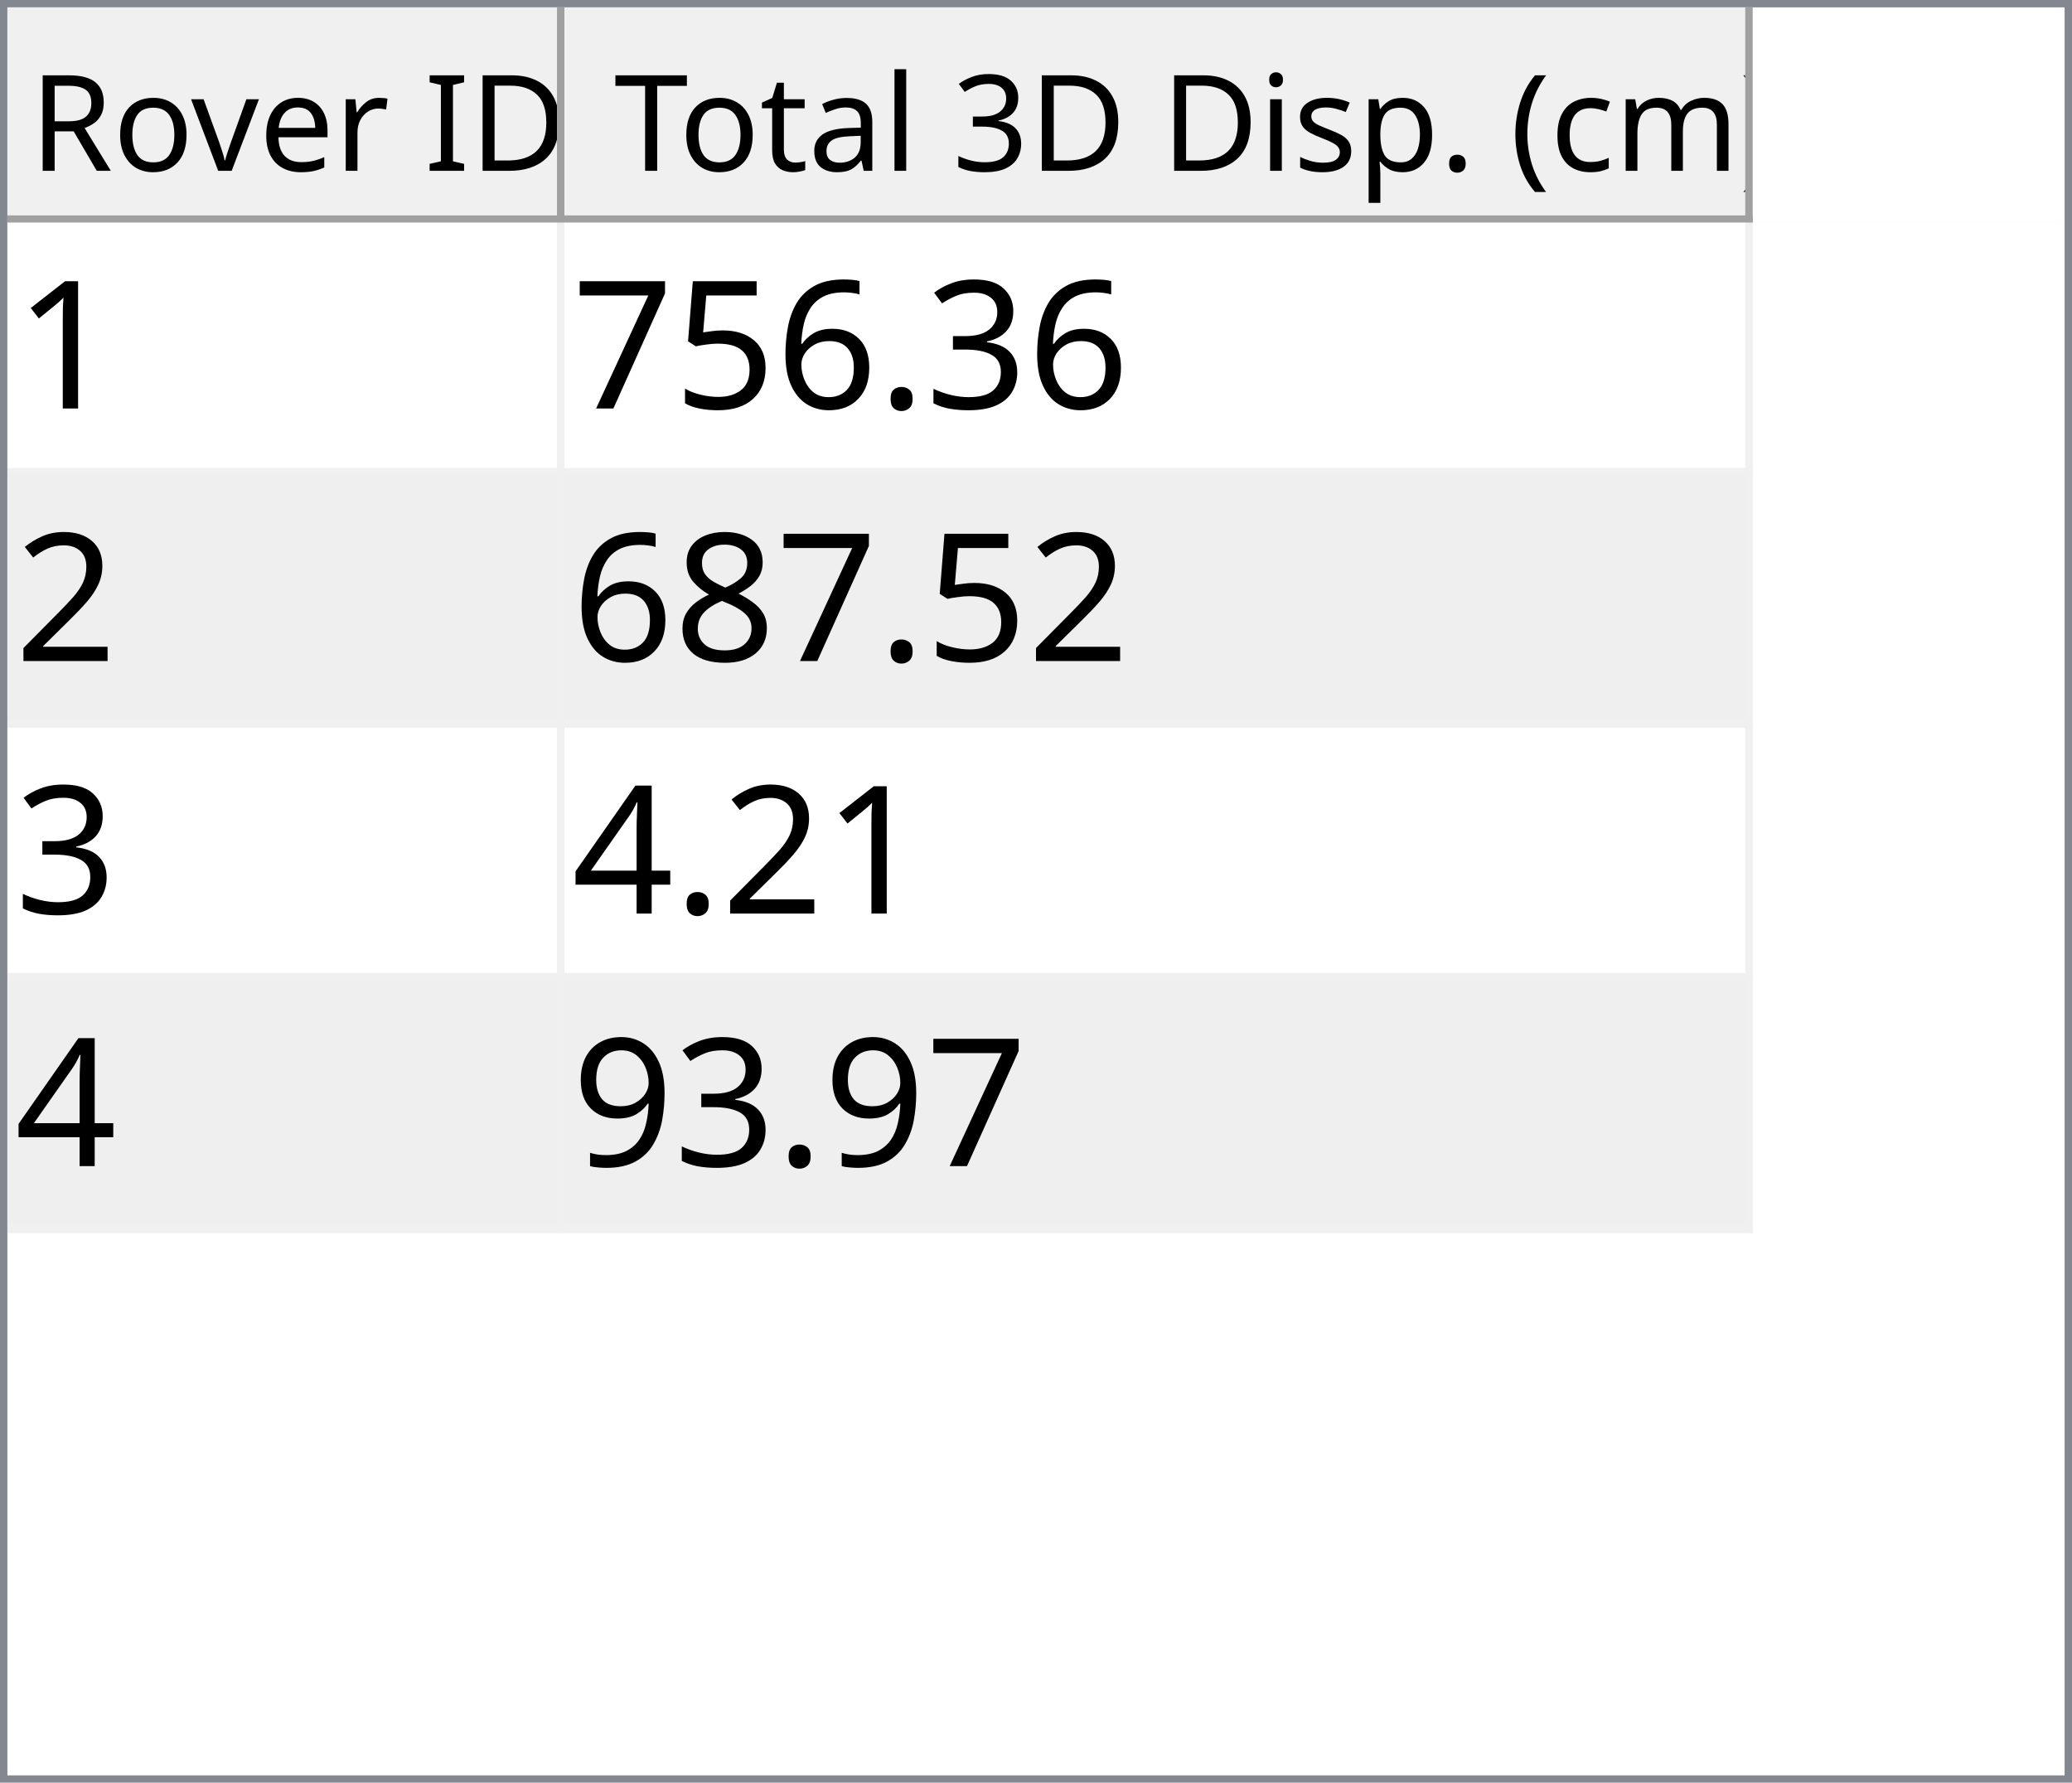
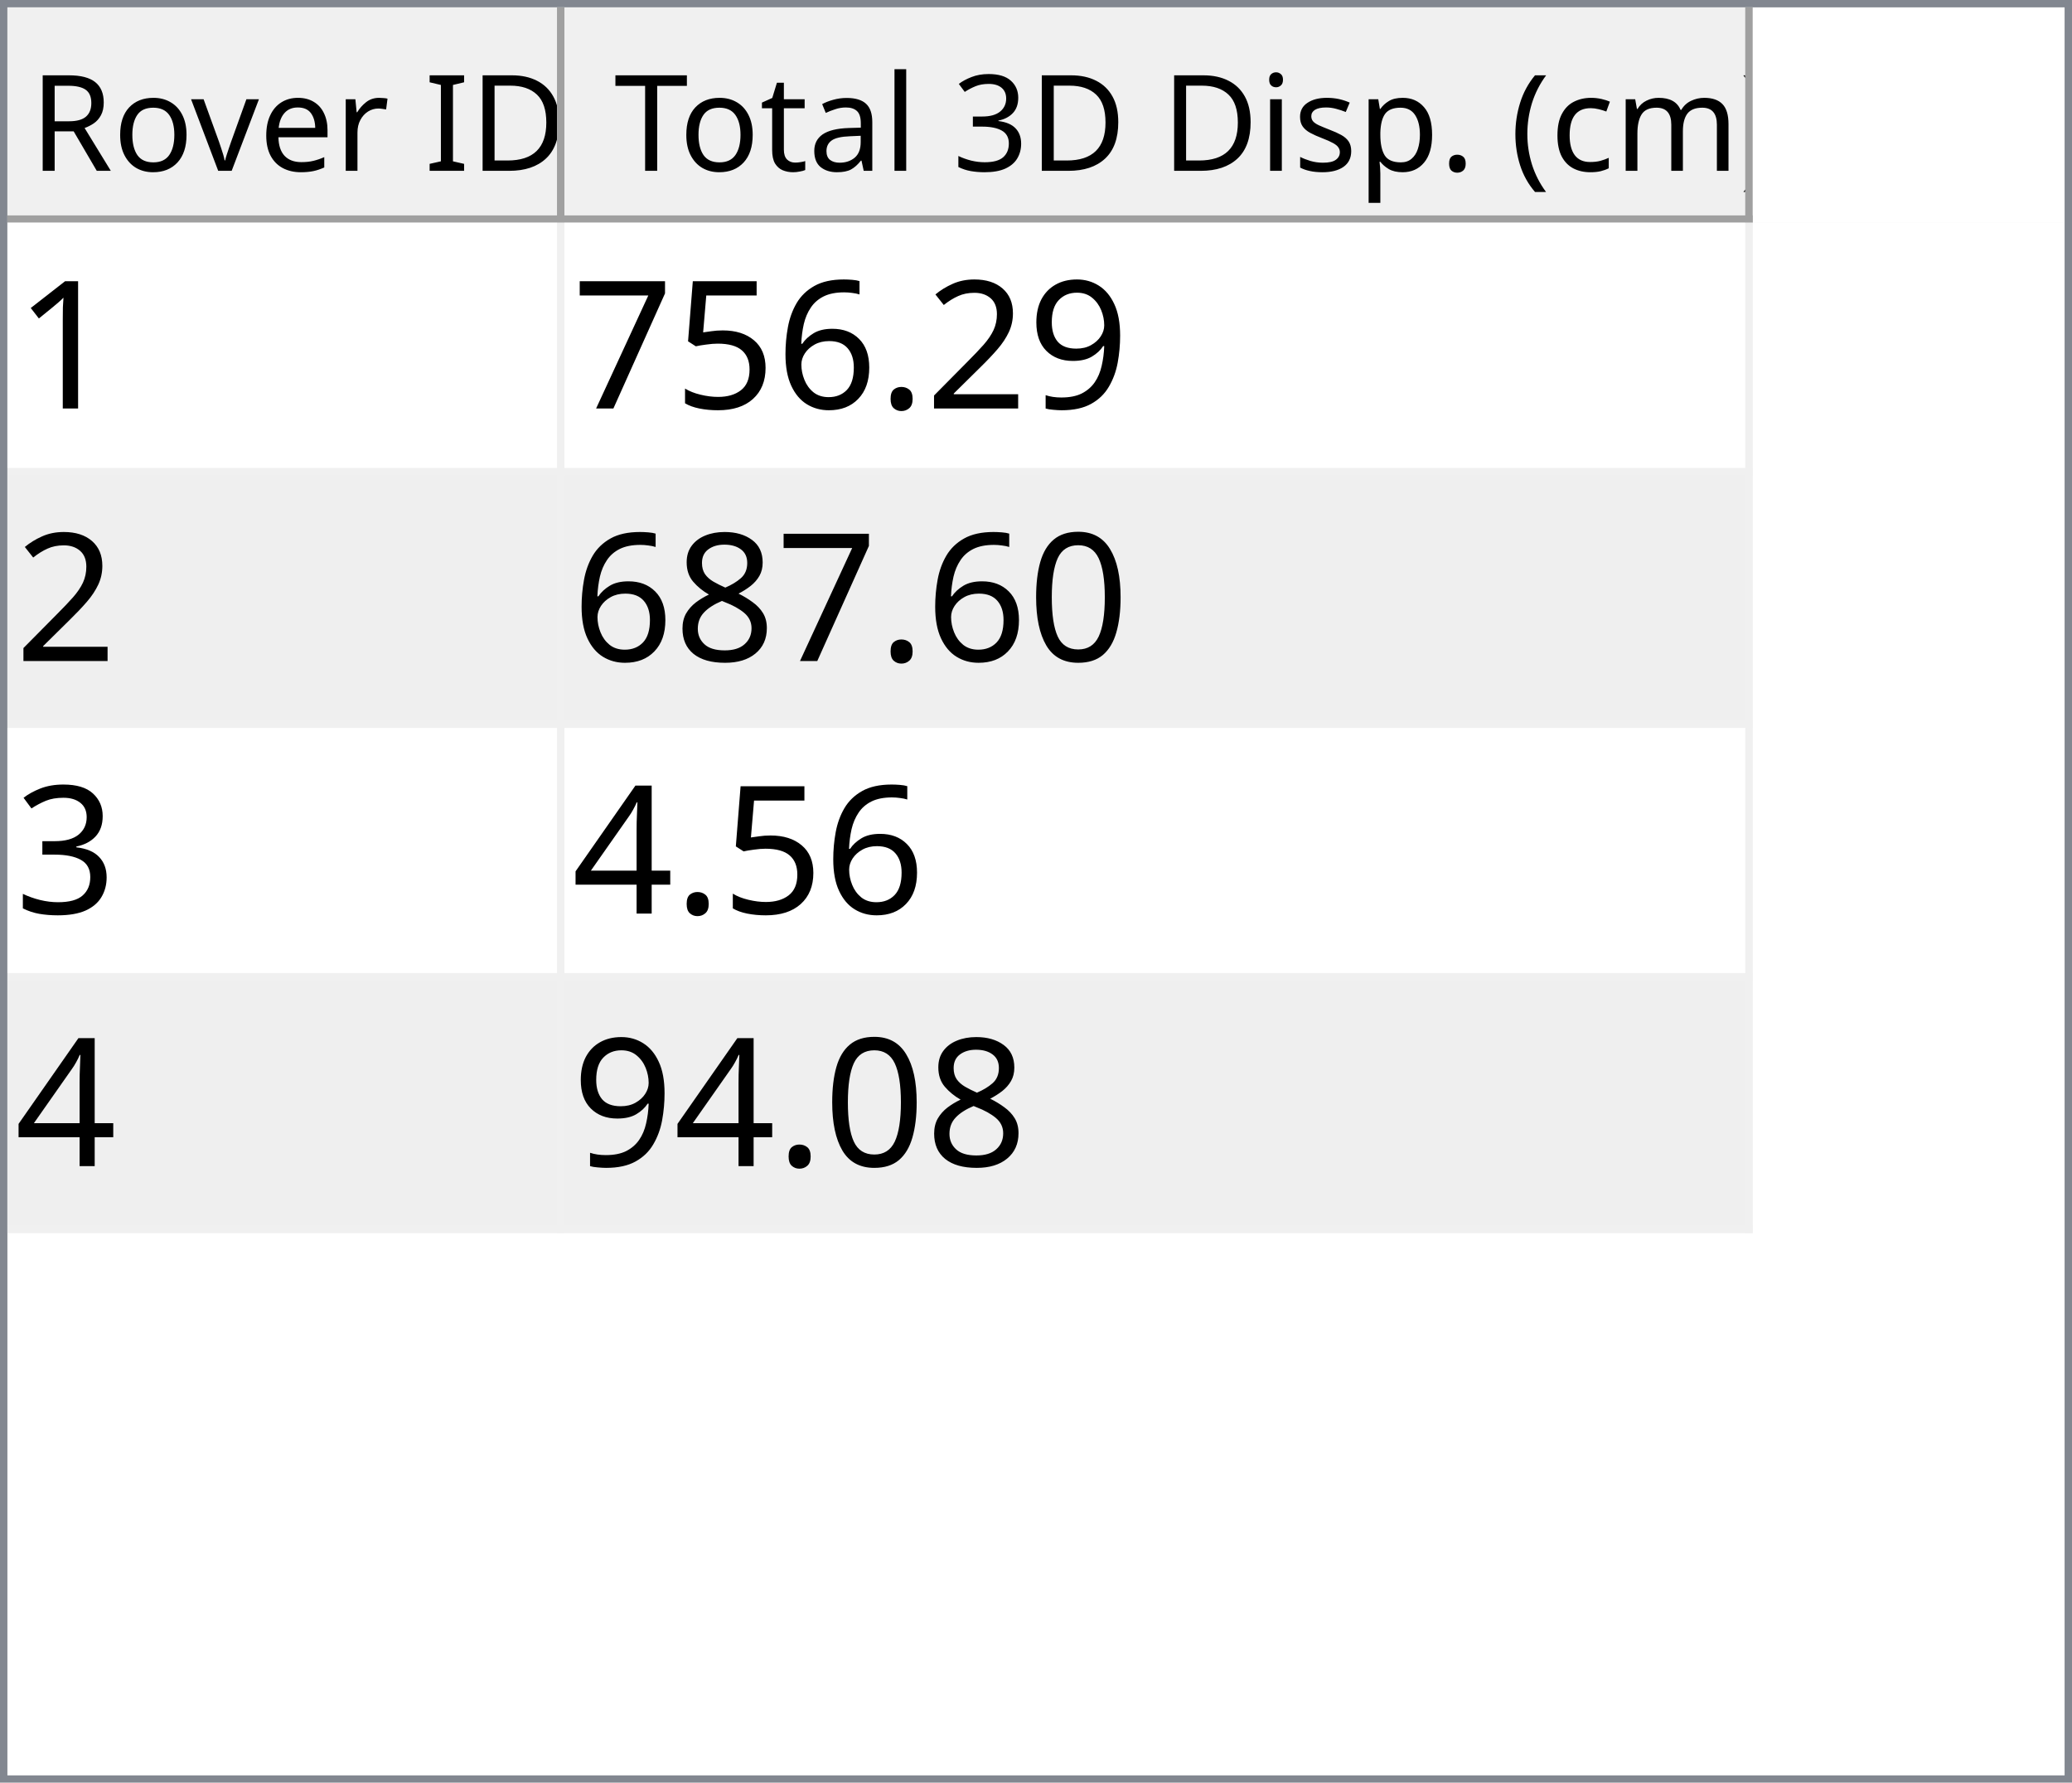
<svg xmlns="http://www.w3.org/2000/svg" style="fill-opacity:1; color-rendering:auto; color-interpolation:auto; text-rendering:auto; stroke:black; stroke-linecap:square; stroke-miterlimit:10; shape-rendering:auto; stroke-opacity:1; fill:black; stroke-dasharray:none; font-weight:normal; stroke-width:1; font-family:'Dialog'; font-style:normal; stroke-linejoin:miter; font-size:12px; stroke-dashoffset:0; image-rendering:auto;" width="279" height="240">
  <defs id="genericDefs" />
  <g>
    <defs id="defs1">
      <clipPath clipPathUnits="userSpaceOnUse" id="clipPath1">
        <path d="M0 0 L279 0 L279 240 L0 240 L0 0 Z" />
      </clipPath>
      <clipPath clipPathUnits="userSpaceOnUse" id="clipPath2">
        <path d="M0 0 L0 240 L279 240 L279 0 Z" />
      </clipPath>
      <clipPath clipPathUnits="userSpaceOnUse" id="clipPath3">
        <path d="M0 0 L0 29 L277 29 L277 0 Z" />
      </clipPath>
      <clipPath clipPathUnits="userSpaceOnUse" id="clipPath4">
        <path d="M0 0 L0 29 L75 29 L75 0 Z" />
      </clipPath>
      <clipPath clipPathUnits="userSpaceOnUse" id="clipPath5">
        <path d="M1 1 L1 28 L74 28 L74 1 Z" />
      </clipPath>
      <clipPath clipPathUnits="userSpaceOnUse" id="clipPath6">
        <path d="M0 0 L0 27 L73 27 L73 0 Z" />
      </clipPath>
      <clipPath clipPathUnits="userSpaceOnUse" id="clipPath7">
        <path d="M-0.5 -0.5 L-0.5 28.5 L74.5 28.5 L74.5 -0.5 Z" />
      </clipPath>
      <clipPath clipPathUnits="userSpaceOnUse" id="clipPath8">
        <path d="M0 0 L0 29 L160 29 L160 0 Z" />
      </clipPath>
      <clipPath clipPathUnits="userSpaceOnUse" id="clipPath9">
        <path d="M1 1 L1 28 L159 28 L159 1 Z" />
      </clipPath>
      <clipPath clipPathUnits="userSpaceOnUse" id="clipPath10">
        <path d="M0 0 L0 27 L158 27 L158 0 Z" />
      </clipPath>
      <clipPath clipPathUnits="userSpaceOnUse" id="clipPath11">
        <path d="M-0.5 -0.5 L-0.5 28.5 L159.5 28.5 L159.5 -0.5 Z" />
      </clipPath>
      <clipPath clipPathUnits="userSpaceOnUse" id="clipPath12">
        <path d="M0 0 L0 209 L277 209 L277 0 Z" />
      </clipPath>
      <clipPath clipPathUnits="userSpaceOnUse" id="clipPath13">
        <path d="M0 0 L0 136 L235 136 L235 0 Z" />
      </clipPath>
      <clipPath clipPathUnits="userSpaceOnUse" id="clipPath14">
        <path d="M-0.5 -0.5 L-0.5 135.5 L234.5 135.5 L234.5 -0.5 Z" />
      </clipPath>
      <clipPath clipPathUnits="userSpaceOnUse" id="clipPath15">
        <path d="M0 0 L0 33 L74 33 L74 0 Z" />
      </clipPath>
      <clipPath clipPathUnits="userSpaceOnUse" id="clipPath16">
        <path d="M0 0 L0 33 L159 33 L159 0 Z" />
      </clipPath>
      <font horiz-adv-x="64.551" id="font1">
        <font-face ascent="107.91" descent="25.098" units-per-em="100" style="font-style:normal; font-family:Segoe UI; font-weight:normal;" />
        <missing-glyph horiz-adv-x="64.551" d="M8.109 0 L8.109 68.266 L56.453 68.266 L56.453 0 L8.109 0 ZM15.328 7.234 L49.219 7.234 L49.219 61.031 L15.328 61.031 L15.328 7.234 Z" />
        <glyph unicode="D" horiz-adv-x="70.117" d="M9.188 0 L9.188 70.016 L28.516 70.016 Q65.531 70.016 65.531 35.891 Q65.531 19.672 55.25 9.836 Q44.969 0 27.734 0 L9.188 0 ZM17.391 62.594 L17.391 7.422 L27.828 7.422 Q41.609 7.422 49.273 14.797 Q56.938 22.172 56.938 35.688 Q56.938 62.594 28.328 62.594 L17.391 62.594 Z" />
        <glyph unicode="I" horiz-adv-x="26.611" d="M17.391 0 L9.188 0 L9.188 70.016 L17.391 70.016 L17.391 0 Z" />
        <glyph unicode=" " horiz-adv-x="27.393" d="" />
        <glyph unicode="r" horiz-adv-x="34.766" d="M34.188 41.891 Q32.078 43.5 28.125 43.5 Q23 43.5 19.555 38.672 Q16.109 33.844 16.109 25.484 L16.109 0 L8.109 0 L8.109 50 L16.109 50 L16.109 39.703 L16.312 39.703 Q18.016 44.969 21.531 47.922 Q25.047 50.875 29.391 50.875 Q32.516 50.875 34.188 50.203 L34.188 41.891 Z" />
        <glyph unicode="e" horiz-adv-x="52.295" d="M48.297 23 L12.984 23 Q13.188 14.656 17.484 10.109 Q21.781 5.562 29.297 5.562 Q37.75 5.562 44.828 11.141 L44.828 3.609 Q38.234 -1.172 27.391 -1.172 Q16.797 -1.172 10.742 5.641 Q4.688 12.453 4.688 24.812 Q4.688 36.469 11.305 43.82 Q17.922 51.172 27.734 51.172 Q37.547 51.172 42.922 44.828 Q48.297 38.484 48.297 27.203 L48.297 23 ZM40.094 29.781 Q40.047 36.719 36.75 40.578 Q33.453 44.438 27.594 44.438 Q21.922 44.438 17.969 40.383 Q14.016 36.328 13.094 29.781 L40.094 29.781 Z" />
        <glyph unicode="v" horiz-adv-x="47.9" d="M47.406 50 L27.484 0 L19.625 0 L0.688 50 L9.469 50 L22.172 13.672 Q23.578 9.672 23.922 6.688 L24.125 6.688 Q24.609 10.453 25.688 13.484 L38.969 50 L47.406 50 Z" />
        <glyph unicode="o" horiz-adv-x="58.594" d="M29 -1.172 Q17.922 -1.172 11.305 5.836 Q4.688 12.844 4.688 24.422 Q4.688 37.016 11.57 44.094 Q18.453 51.172 30.172 51.172 Q41.359 51.172 47.633 44.289 Q53.906 37.406 53.906 25.203 Q53.906 13.234 47.141 6.031 Q40.375 -1.172 29 -1.172 ZM29.594 44.438 Q21.875 44.438 17.383 39.188 Q12.891 33.938 12.891 24.703 Q12.891 15.828 17.43 10.695 Q21.969 5.562 29.594 5.562 Q37.359 5.562 41.531 10.594 Q45.703 15.625 45.703 24.906 Q45.703 34.281 41.531 39.359 Q37.359 44.438 29.594 44.438 Z" />
        <glyph unicode="R" horiz-adv-x="59.814" d="M59.375 0 L49.609 0 L37.891 19.625 Q36.281 22.359 34.766 24.289 Q33.25 26.219 31.664 27.438 Q30.078 28.656 28.25 29.219 Q26.422 29.781 24.125 29.781 L17.391 29.781 L17.391 0 L9.188 0 L9.188 70.016 L30.078 70.016 Q34.672 70.016 38.555 68.867 Q42.438 67.719 45.289 65.375 Q48.141 63.031 49.758 59.547 Q51.375 56.062 51.375 51.375 Q51.375 47.703 50.273 44.656 Q49.172 41.609 47.148 39.211 Q45.125 36.812 42.266 35.133 Q39.406 33.453 35.844 32.516 L35.844 32.328 Q37.594 31.547 38.891 30.547 Q40.188 29.547 41.359 28.18 Q42.531 26.812 43.68 25.078 Q44.828 23.344 46.234 21.047 L59.375 0 ZM17.391 62.594 L17.391 37.203 L28.516 37.203 Q31.594 37.203 34.203 38.133 Q36.812 39.062 38.719 40.797 Q40.625 42.531 41.703 45.047 Q42.781 47.562 42.781 50.688 Q42.781 56.297 39.141 59.445 Q35.5 62.594 28.609 62.594 L17.391 62.594 Z" />
        <glyph unicode=")" horiz-adv-x="30.176" d="M8.297 -15.922 L1.172 -15.922 Q16.406 2.344 16.406 26.812 Q16.406 51.469 1.078 70.016 L8.297 70.016 Q23.531 52.156 23.531 26.703 Q23.531 1.375 8.297 -15.922 Z" />
        <glyph unicode="m" horiz-adv-x="86.133" d="M79.109 0 L71.094 0 L71.094 28.719 Q71.094 37.016 68.531 40.727 Q65.969 44.438 59.906 44.438 Q54.781 44.438 51.195 39.75 Q47.609 35.062 47.609 28.516 L47.609 0 L39.594 0 L39.594 29.688 Q39.594 44.438 28.219 44.438 Q22.953 44.438 19.531 40.016 Q16.109 35.594 16.109 28.516 L16.109 0 L8.109 0 L8.109 50 L16.109 50 L16.109 42.094 L16.312 42.094 Q21.625 51.172 31.844 51.172 Q36.969 51.172 40.773 48.312 Q44.578 45.453 46 40.828 Q51.562 51.172 62.594 51.172 Q79.109 51.172 79.109 30.812 L79.109 0 Z" />
        <glyph unicode="c" horiz-adv-x="46.191" d="M42.188 2.297 Q36.422 -1.172 28.516 -1.172 Q17.828 -1.172 11.258 5.789 Q4.688 12.75 4.688 23.828 Q4.688 36.188 11.766 43.68 Q18.844 51.172 30.672 51.172 Q37.25 51.172 42.281 48.734 L42.281 40.531 Q36.719 44.438 30.375 44.438 Q22.703 44.438 17.797 38.945 Q12.891 33.453 12.891 24.516 Q12.891 15.719 17.508 10.641 Q22.125 5.562 29.891 5.562 Q36.422 5.562 42.188 9.906 L42.188 2.297 Z" />
        <glyph unicode="(" horiz-adv-x="30.176" d="M29.109 -15.922 L21.969 -15.922 Q6.844 1.375 6.844 26.703 Q6.844 52.156 21.969 70.016 L29.203 70.016 Q13.875 51.469 13.875 26.812 Q13.875 2.344 29.109 -15.922 Z" />
        <glyph unicode="." horiz-adv-x="21.68" d="M10.891 -1.078 Q8.641 -1.078 7.055 0.539 Q5.469 2.156 5.469 4.391 Q5.469 6.641 7.055 8.273 Q8.641 9.906 10.891 9.906 Q13.188 9.906 14.797 8.273 Q16.406 6.641 16.406 4.391 Q16.406 2.156 14.797 0.539 Q13.188 -1.078 10.891 -1.078 Z" />
        <glyph unicode="p" horiz-adv-x="58.789" d="M16.312 7.234 L16.109 7.234 L16.109 -23 L8.109 -23 L8.109 50 L16.109 50 L16.109 41.219 L16.312 41.219 Q22.219 51.172 33.594 51.172 Q43.266 51.172 48.688 44.461 Q54.109 37.75 54.109 26.469 Q54.109 13.922 48 6.375 Q41.891 -1.172 31.297 -1.172 Q21.578 -1.172 16.312 7.234 ZM16.109 27.391 L16.109 20.406 Q16.109 14.203 20.141 9.883 Q24.172 5.562 30.375 5.562 Q37.641 5.562 41.773 11.133 Q45.906 16.703 45.906 26.609 Q45.906 34.969 42.047 39.703 Q38.188 44.438 31.594 44.438 Q24.609 44.438 20.359 39.578 Q16.109 34.719 16.109 27.391 Z" />
        <glyph unicode="s" horiz-adv-x="42.432" d="M5.078 1.812 L5.078 10.406 Q11.625 5.562 19.484 5.562 Q30.031 5.562 30.031 12.594 Q30.031 14.594 29.125 15.992 Q28.219 17.391 26.68 18.461 Q25.141 19.531 23.07 20.383 Q21 21.234 18.609 22.172 Q15.281 23.484 12.766 24.828 Q10.25 26.172 8.57 27.859 Q6.891 29.547 6.031 31.695 Q5.172 33.844 5.172 36.719 Q5.172 40.234 6.789 42.945 Q8.406 45.656 11.086 47.484 Q13.766 49.312 17.211 50.242 Q20.656 51.172 24.312 51.172 Q30.812 51.172 35.938 48.922 L35.938 40.828 Q30.422 44.438 23.25 44.438 Q21 44.438 19.195 43.922 Q17.391 43.406 16.094 42.477 Q14.797 41.547 14.086 40.258 Q13.375 38.969 13.375 37.406 Q13.375 35.453 14.086 34.133 Q14.797 32.812 16.164 31.789 Q17.531 30.766 19.484 29.938 Q21.438 29.109 23.922 28.125 Q27.25 26.859 29.883 25.516 Q32.516 24.172 34.375 22.484 Q36.234 20.797 37.234 18.602 Q38.234 16.406 38.234 13.375 Q38.234 9.672 36.602 6.938 Q34.969 4.203 32.234 2.398 Q29.5 0.594 25.93 -0.289 Q22.359 -1.172 18.453 -1.172 Q10.75 -1.172 5.078 1.812 Z" />
        <glyph unicode="i" horiz-adv-x="24.219" d="M12.203 62.703 Q10.062 62.703 8.547 64.164 Q7.031 65.625 7.031 67.875 Q7.031 70.125 8.547 71.609 Q10.062 73.094 12.203 73.094 Q14.406 73.094 15.945 71.609 Q17.484 70.125 17.484 67.875 Q17.484 65.719 15.945 64.211 Q14.406 62.703 12.203 62.703 ZM16.109 0 L8.109 0 L8.109 50 L16.109 50 L16.109 0 Z" />
        <glyph unicode="3" horiz-adv-x="53.906" d="M46.531 19.828 Q46.531 15.094 44.75 11.211 Q42.969 7.328 39.719 4.57 Q36.469 1.812 31.93 0.297 Q27.391 -1.219 21.922 -1.219 Q11.922 -1.219 6 2.594 L6 11.188 Q13.094 5.609 22.219 5.609 Q25.875 5.609 28.828 6.539 Q31.781 7.469 33.906 9.227 Q36.031 10.984 37.18 13.477 Q38.328 15.969 38.328 19.094 Q38.328 32.812 18.797 32.812 L12.984 32.812 L12.984 39.594 L18.5 39.594 Q35.797 39.594 35.797 52.484 Q35.797 64.406 22.609 64.406 Q15.188 64.406 8.688 59.422 L8.688 67.188 Q15.375 71.188 24.609 71.188 Q29 71.188 32.57 69.969 Q36.141 68.75 38.68 66.555 Q41.219 64.359 42.609 61.281 Q44 58.203 44 54.5 Q44 40.672 30.031 36.719 L30.031 36.531 Q33.594 36.141 36.625 34.797 Q39.656 33.453 41.852 31.305 Q44.047 29.156 45.289 26.25 Q46.531 23.344 46.531 19.828 Z" />
        <glyph unicode="l" horiz-adv-x="24.219" d="M16.109 0 L8.109 0 L8.109 74.031 L16.109 74.031 L16.109 0 Z" />
        <glyph unicode="a" horiz-adv-x="50.879" d="M43.891 0 L35.891 0 L35.891 7.812 L35.688 7.812 Q30.469 -1.172 20.312 -1.172 Q12.844 -1.172 8.617 2.781 Q4.391 6.734 4.391 13.281 Q4.391 27.297 20.906 29.594 L35.891 31.688 Q35.891 44.438 25.594 44.438 Q16.547 44.438 9.281 38.281 L9.281 46.484 Q16.656 51.172 26.266 51.172 Q43.891 51.172 43.891 32.516 L43.891 0 ZM35.891 25.297 L23.828 23.641 Q18.266 22.859 15.43 20.875 Q12.594 18.891 12.594 13.875 Q12.594 10.203 15.211 7.883 Q17.828 5.562 22.172 5.562 Q28.125 5.562 32.008 9.742 Q35.891 13.922 35.891 20.312 L35.891 25.297 Z" />
        <glyph unicode="t" horiz-adv-x="33.887" d="M31.297 0.484 Q28.469 -1.078 23.828 -1.078 Q10.688 -1.078 10.688 13.578 L10.688 43.172 L2.094 43.172 L2.094 50 L10.688 50 L10.688 62.203 L18.703 64.797 L18.703 50 L31.297 50 L31.297 43.172 L18.703 43.172 L18.703 14.984 Q18.703 9.969 20.414 7.82 Q22.125 5.672 26.078 5.672 Q29.109 5.672 31.297 7.328 L31.297 0.484 Z" />
        <glyph unicode="T" horiz-adv-x="52.393" d="M50.594 62.594 L30.375 62.594 L30.375 0 L22.172 0 L22.172 62.594 L2 62.594 L2 70.016 L50.594 70.016 L50.594 62.594 Z" />
      </font>
      <font horiz-adv-x="75.0" id="font2">
        <font-face ascent="100.537" descent="21.973" units-per-em="100" style="font-style:normal; font-family:sans-serif; font-weight:normal;" />
        <missing-glyph horiz-adv-x="75.0" d="M12.5 0 L12.5 62.5 L62.5 62.5 L62.5 0 L12.5 0 ZM14.062 1.562 L60.938 1.562 L60.938 60.938 L14.062 60.938 L14.062 1.562 Z" />
        <glyph unicode="1" horiz-adv-x="55.615" d="M37.25 0 L28.469 0 L28.469 56 Q25.297 52.984 20.141 49.953 Q14.984 46.922 10.891 45.406 L10.891 53.906 Q18.266 57.375 23.781 62.305 Q29.297 67.234 31.594 71.875 L37.25 71.875 L37.25 0 Z" />
-         <glyph unicode="3" horiz-adv-x="55.615" d="M4.203 18.891 L12.984 20.062 Q14.5 12.594 18.141 9.297 Q21.781 6 27 6 Q33.203 6 37.477 10.297 Q41.75 14.594 41.75 20.953 Q41.75 27 37.797 30.93 Q33.844 34.859 27.734 34.859 Q25.25 34.859 21.531 33.891 L22.516 41.609 Q23.391 41.5 23.922 41.5 Q29.547 41.5 34.039 44.43 Q38.531 47.359 38.531 53.469 Q38.531 58.297 35.258 61.477 Q31.984 64.656 26.812 64.656 Q21.688 64.656 18.266 61.43 Q14.844 58.203 13.875 51.766 L5.078 53.328 Q6.688 62.156 12.398 67.016 Q18.109 71.875 26.609 71.875 Q32.469 71.875 37.398 69.359 Q42.328 66.844 44.945 62.5 Q47.562 58.156 47.562 53.266 Q47.562 48.641 45.07 44.828 Q42.578 41.016 37.703 38.766 Q44.047 37.312 47.562 32.695 Q51.078 28.078 51.078 21.141 Q51.078 11.766 44.242 5.25 Q37.406 -1.266 26.953 -1.266 Q17.531 -1.266 11.305 4.352 Q5.078 9.969 4.203 18.891 Z" />
+         <glyph unicode="9" horiz-adv-x="55.615" d="M5.469 16.547 L13.922 17.328 Q14.984 11.375 18.016 8.688 Q21.047 6 25.781 6 Q29.828 6 32.883 7.859 Q35.938 9.719 37.891 12.82 Q39.844 15.922 41.164 21.195 Q42.484 26.469 42.484 31.938 Q42.484 32.516 42.438 33.688 Q39.797 29.5 35.234 26.883 Q30.672 24.266 25.344 24.266 Q16.453 24.266 10.305 30.711 Q4.156 37.156 4.156 47.703 Q4.156 58.594 10.578 65.234 Q17 71.875 26.656 71.875 Q33.641 71.875 39.43 68.117 Q45.219 64.359 48.219 57.398 Q51.219 50.438 51.219 37.25 Q51.219 23.531 48.242 15.406 Q45.266 7.281 39.383 3.031 Q33.5 -1.219 25.594 -1.219 Q17.188 -1.219 11.867 3.445 Q6.547 8.109 5.469 16.547 ZM41.453 48.141 Q41.453 55.719 37.43 60.156 Q33.406 64.594 27.734 64.594 Q21.875 64.594 17.531 59.812 Q13.188 55.031 13.188 47.406 Q13.188 40.578 17.312 36.305 Q21.438 32.031 27.484 32.031 Q33.594 32.031 37.523 36.305 Q41.453 40.578 41.453 48.141 Z" />
+         <glyph unicode="2" horiz-adv-x="55.615" d="M50.344 8.453 L50.344 0 L3.031 0 Q2.938 3.172 4.047 6.109 Q5.859 10.938 9.836 15.625 Q13.812 20.312 21.344 26.469 Q33.016 36.031 37.117 41.625 Q41.219 47.219 41.219 52.203 Q41.219 57.422 37.477 61.008 Q33.734 64.594 27.734 64.594 Q21.391 64.594 17.578 60.789 Q13.766 56.984 13.719 50.25 L4.688 51.172 Q5.609 61.281 11.664 66.578 Q17.719 71.875 27.938 71.875 Q38.234 71.875 44.242 66.164 Q50.25 60.453 50.25 52 Q50.25 47.703 48.492 43.555 Q46.734 39.406 42.656 34.812 Q38.578 30.219 29.109 22.219 Q21.188 15.578 18.945 13.211 Q16.703 10.844 15.234 8.453 L50.344 8.453 Z" />
        <glyph unicode="." horiz-adv-x="27.783" d="M9.078 0 L9.078 10.016 L19.094 10.016 L19.094 0 L9.078 0 Z" />
        <glyph unicode="6" horiz-adv-x="55.615" d="M49.75 54.047 L41.016 53.375 Q39.844 58.547 37.703 60.891 Q34.125 64.656 28.906 64.656 Q24.703 64.656 21.531 62.312 Q17.391 59.281 14.992 53.469 Q12.594 47.656 12.5 36.922 Q15.672 41.75 20.266 44.094 Q24.859 46.438 29.891 46.438 Q38.672 46.438 44.852 39.969 Q51.031 33.5 51.031 23.25 Q51.031 16.5 48.125 10.719 Q45.219 4.938 40.141 1.859 Q35.062 -1.219 28.609 -1.219 Q17.625 -1.219 10.695 6.859 Q3.766 14.938 3.766 33.5 Q3.766 54.25 11.422 63.672 Q18.109 71.875 29.438 71.875 Q37.891 71.875 43.289 67.141 Q48.688 62.406 49.75 54.047 ZM13.875 23.188 Q13.875 18.656 15.797 14.508 Q17.719 10.359 21.188 8.18 Q24.656 6 28.469 6 Q34.031 6 38.039 10.492 Q42.047 14.984 42.047 22.703 Q42.047 30.125 38.086 34.398 Q34.125 38.672 28.125 38.672 Q22.172 38.672 18.023 34.398 Q13.875 30.125 13.875 23.188 Z" />
        <glyph unicode="5" horiz-adv-x="55.615" d="M4.156 18.75 L13.375 19.531 Q14.406 12.797 18.141 9.398 Q21.875 6 27.156 6 Q33.5 6 37.891 10.789 Q42.281 15.578 42.281 23.484 Q42.281 31 38.062 35.352 Q33.844 39.703 27 39.703 Q22.75 39.703 19.336 37.773 Q15.922 35.844 13.969 32.766 L5.719 33.844 L12.641 70.609 L48.25 70.609 L48.25 62.203 L19.672 62.203 L15.828 42.969 Q22.266 47.469 29.344 47.469 Q38.719 47.469 45.164 40.969 Q51.609 34.469 51.609 24.266 Q51.609 14.547 45.953 7.469 Q39.062 -1.219 27.156 -1.219 Q17.391 -1.219 11.211 4.25 Q5.031 9.719 4.156 18.75 Z" />
        <glyph unicode="7" horiz-adv-x="55.615" d="M4.734 62.203 L4.734 70.656 L51.078 70.656 L51.078 63.812 Q44.234 56.547 37.523 44.484 Q30.812 32.422 27.156 19.672 Q24.516 10.688 23.781 0 L14.75 0 Q14.891 8.453 18.062 20.414 Q21.234 32.375 27.172 43.484 Q33.109 54.594 39.797 62.203 L4.734 62.203 Z" />
-         <glyph unicode="2" horiz-adv-x="55.615" d="M50.344 8.453 L50.344 0 L3.031 0 Q2.938 3.172 4.047 6.109 Q5.859 10.938 9.836 15.625 Q13.812 20.312 21.344 26.469 Q33.016 36.031 37.117 41.625 Q41.219 47.219 41.219 52.203 Q41.219 57.422 37.477 61.008 Q33.734 64.594 27.734 64.594 Q21.391 64.594 17.578 60.789 Q13.766 56.984 13.719 50.25 L4.688 51.172 Q5.609 61.281 11.664 66.578 Q17.719 71.875 27.938 71.875 Q38.234 71.875 44.242 66.164 Q50.25 60.453 50.25 52 Q50.25 47.703 48.492 43.555 Q46.734 39.406 42.656 34.812 Q38.578 30.219 29.109 22.219 Q21.188 15.578 18.945 13.211 Q16.703 10.844 15.234 8.453 L50.344 8.453 Z" />
+         <glyph unicode="0" horiz-adv-x="55.615" d="M4.156 35.297 Q4.156 48 6.766 55.742 Q9.375 63.484 14.523 67.68 Q19.672 71.875 27.484 71.875 Q33.25 71.875 37.594 69.555 Q41.938 67.234 44.773 62.867 Q47.609 58.5 49.219 52.227 Q50.828 45.953 50.828 35.297 Q50.828 22.703 48.242 14.969 Q45.656 7.234 40.508 3.008 Q35.359 -1.219 27.484 -1.219 Q17.141 -1.219 11.234 6.203 Q4.156 15.141 4.156 35.297 ZM13.188 35.297 Q13.188 17.672 17.312 11.836 Q21.438 6 27.484 6 Q33.547 6 37.672 11.859 Q41.797 17.719 41.797 35.297 Q41.797 52.984 37.672 58.789 Q33.547 64.594 27.391 64.594 Q21.344 64.594 17.719 59.469 Q13.188 52.938 13.188 35.297 Z" />
        <glyph unicode="8" horiz-adv-x="55.615" d="M17.672 38.812 Q12.203 40.828 9.57 44.539 Q6.938 48.25 6.938 53.422 Q6.938 61.234 12.555 66.555 Q18.172 71.875 27.484 71.875 Q36.859 71.875 42.578 66.43 Q48.297 60.984 48.297 53.172 Q48.297 48.188 45.68 44.508 Q43.062 40.828 37.75 38.812 Q44.344 36.672 47.781 31.883 Q51.219 27.094 51.219 20.453 Q51.219 11.281 44.727 5.031 Q38.234 -1.219 27.641 -1.219 Q17.047 -1.219 10.547 5.055 Q4.047 11.328 4.047 20.703 Q4.047 27.688 7.594 32.398 Q11.141 37.109 17.672 38.812 ZM15.922 53.719 Q15.922 48.641 19.195 45.414 Q22.469 42.188 27.688 42.188 Q32.766 42.188 36.016 45.383 Q39.266 48.578 39.266 53.219 Q39.266 58.062 35.914 61.359 Q32.562 64.656 27.594 64.656 Q22.562 64.656 19.242 61.43 Q15.922 58.203 15.922 53.719 ZM13.094 20.656 Q13.094 16.891 14.875 13.375 Q16.656 9.859 20.172 7.93 Q23.688 6 27.734 6 Q34.031 6 38.133 10.055 Q42.234 14.109 42.234 20.359 Q42.234 26.703 38.016 30.859 Q33.797 35.016 27.438 35.016 Q21.234 35.016 17.164 30.914 Q13.094 26.812 13.094 20.656 Z" />
+         <glyph unicode="3" horiz-adv-x="55.615" d="M4.203 18.891 L12.984 20.062 Q14.5 12.594 18.141 9.297 Q21.781 6 27 6 Q33.203 6 37.477 10.297 Q41.75 14.594 41.75 20.953 Q41.75 27 37.797 30.93 Q33.844 34.859 27.734 34.859 Q25.25 34.859 21.531 33.891 L22.516 41.609 Q23.391 41.5 23.922 41.5 Q29.547 41.5 34.039 44.43 Q38.531 47.359 38.531 53.469 Q38.531 58.297 35.258 61.477 Q31.984 64.656 26.812 64.656 Q21.688 64.656 18.266 61.43 Q14.844 58.203 13.875 51.766 L5.078 53.328 Q6.688 62.156 12.398 67.016 Q18.109 71.875 26.609 71.875 Q32.469 71.875 37.398 69.359 Q42.328 66.844 44.945 62.5 Q47.562 58.156 47.562 53.266 Q47.562 48.641 45.07 44.828 Q42.578 41.016 37.703 38.766 Q44.047 37.312 47.562 32.695 Q51.078 28.078 51.078 21.141 Q51.078 11.766 44.242 5.25 Q37.406 -1.266 26.953 -1.266 Q17.531 -1.266 11.305 4.352 Q5.078 9.969 4.203 18.891 Z" />
        <glyph unicode="4" horiz-adv-x="55.615" d="M32.328 0 L32.328 17.141 L1.266 17.141 L1.266 25.203 L33.938 71.578 L41.109 71.578 L41.109 25.203 L50.781 25.203 L50.781 17.141 L41.109 17.141 L41.109 0 L32.328 0 ZM32.328 25.203 L32.328 57.469 L9.906 25.203 L32.328 25.203 Z" />
-         <glyph unicode="9" horiz-adv-x="55.615" d="M5.469 16.547 L13.922 17.328 Q14.984 11.375 18.016 8.688 Q21.047 6 25.781 6 Q29.828 6 32.883 7.859 Q35.938 9.719 37.891 12.82 Q39.844 15.922 41.164 21.195 Q42.484 26.469 42.484 31.938 Q42.484 32.516 42.438 33.688 Q39.797 29.5 35.234 26.883 Q30.672 24.266 25.344 24.266 Q16.453 24.266 10.305 30.711 Q4.156 37.156 4.156 47.703 Q4.156 58.594 10.578 65.234 Q17 71.875 26.656 71.875 Q33.641 71.875 39.43 68.117 Q45.219 64.359 48.219 57.398 Q51.219 50.438 51.219 37.25 Q51.219 23.531 48.242 15.406 Q45.266 7.281 39.383 3.031 Q33.5 -1.219 25.594 -1.219 Q17.188 -1.219 11.867 3.445 Q6.547 8.109 5.469 16.547 ZM41.453 48.141 Q41.453 55.719 37.43 60.156 Q33.406 64.594 27.734 64.594 Q21.875 64.594 17.531 59.812 Q13.188 55.031 13.188 47.406 Q13.188 40.578 17.312 36.305 Q21.438 32.031 27.484 32.031 Q33.594 32.031 37.523 36.305 Q41.453 40.578 41.453 48.141 Z" />
      </font>
    </defs>
    <g style="fill:white; stroke:white;">
      <rect x="0" y="0" width="279" style="clip-path:url(#clipPath1); stroke:none;" height="240" />
    </g>
    <g style="fill:white; text-rendering:optimizeSpeed; color-rendering:optimizeSpeed; image-rendering:optimizeSpeed; shape-rendering:crispEdges; stroke:white; color-interpolation:sRGB;">
      <rect x="0" width="279" height="240" y="0" style="stroke:none;" />
      <path style="stroke:none;" d="M0 240 L279 240 L279 0 L0 0 Z" />
    </g>
    <g style="fill:rgb(240,240,240); font-size:18px; font-family:'Segoe UI'; stroke:rgb(240,240,240);">
      <rect x="0" y="0" width="279" style="clip-path:url(#clipPath2); stroke:none;" height="240" />
    </g>
    <g style="fill:rgb(130,135,144); font-size:18px; font-family:'Segoe UI'; stroke:rgb(130,135,144);">
      <path d="M0 0 L279 0 L279 240 L0 240 L0 0 ZM1 1 L278 1 L278 239 L1 239 L1 1 Z" style="fill-rule:evenodd; clip-path:url(#clipPath2); stroke:none;" />
    </g>
    <g style="fill:white; font-size:18px; font-family:'Segoe UI'; stroke:white;" transform="translate(1,1)">
      <rect x="0" y="0" width="277" style="clip-path:url(#clipPath3); stroke:none;" height="29" />
    </g>
    <g style="fill:rgb(240,240,240); font-size:18px; font-family:'Segoe UI'; stroke:rgb(240,240,240);" transform="translate(1,1)">
      <rect x="0" y="0" width="75" style="clip-path:url(#clipPath4); stroke:none;" height="29" />
    </g>
    <g style="font-family:'Segoe UI'; font-size:18px;" transform="translate(2,2)">
      <text x="2" xml:space="preserve" y="21" style="clip-path:url(#clipPath6); stroke:none;">Rover ID</text>
    </g>
    <g transform="translate(1.5,1.5)" style="fill:rgb(160,160,160); font-size:18px; font-family:'Segoe UI'; stroke:rgb(160,160,160); stroke-linejoin:bevel;">
      <line x1="74" x2="74" y1="0" style="fill:none; clip-path:url(#clipPath7);" y2="28" />
    </g>
    <g transform="matrix(1,0,0,1,1,1) translate(0.5,0.5)" style="fill:rgb(160,160,160); font-size:18px; font-family:'Segoe UI'; stroke:rgb(160,160,160); stroke-linejoin:bevel;">
      <line x1="0" x2="74" y1="28" style="fill:none; clip-path:url(#clipPath7);" y2="28" />
    </g>
    <g style="fill:rgb(240,240,240); font-size:18px; font-family:'Segoe UI'; stroke:rgb(240,240,240);" transform="translate(76,1)">
      <rect x="0" y="0" width="160" style="clip-path:url(#clipPath8); stroke:none;" height="29" />
    </g>
    <g style="font-family:'Segoe UI'; font-size:18px;" transform="translate(77,2)">
      <text x="1" xml:space="preserve" y="21" style="clip-path:url(#clipPath10); stroke:none;"> Total 3D Disp. (cm)</text>
    </g>
    <g transform="translate(76.5,1.5)" style="fill:rgb(160,160,160); font-size:18px; font-family:'Segoe UI'; stroke:rgb(160,160,160); stroke-linejoin:bevel;">
      <line x1="159" x2="159" y1="0" style="fill:none; clip-path:url(#clipPath11);" y2="28" />
    </g>
    <g transform="matrix(1,0,0,1,76,1) translate(0.5,0.5)" style="fill:rgb(160,160,160); font-size:18px; font-family:'Segoe UI'; stroke:rgb(160,160,160); stroke-linejoin:bevel;">
      <line x1="0" x2="159" y1="28" style="fill:none; clip-path:url(#clipPath11);" y2="28" />
    </g>
    <g style="fill:white; font-size:18px; font-family:'Segoe UI'; stroke:white;" transform="translate(1,30)">
      <rect x="0" y="0" width="277" style="clip-path:url(#clipPath12); stroke:none;" height="209" />
    </g>
    <g style="fill:rgb(240,240,240); font-size:24px; font-family:sans-serif; stroke:rgb(240,240,240);" transform="translate(1,30)">
      <rect x="0" y="0" width="235" style="clip-path:url(#clipPath13); stroke:none;" height="136" />
      <line transform="translate(0.5,0.5)" x1="0" x2="234" y1="33" style="clip-path:url(#clipPath14); fill:none; stroke-linejoin:bevel;" y2="33" />
    </g>
    <g transform="matrix(1,0,0,1,1,30) translate(0.5,0.5)" style="fill:rgb(240,240,240); font-size:24px; font-family:sans-serif; stroke:rgb(240,240,240); stroke-linejoin:bevel;">
      <line x1="0" x2="234" y1="67" style="fill:none; clip-path:url(#clipPath14);" y2="67" />
    </g>
    <g transform="matrix(1,0,0,1,1,30) translate(0.5,0.5)" style="fill:rgb(240,240,240); font-size:24px; font-family:sans-serif; stroke:rgb(240,240,240); stroke-linejoin:bevel;">
      <line x1="0" x2="234" y1="101" style="fill:none; clip-path:url(#clipPath14);" y2="101" />
    </g>
    <g transform="matrix(1,0,0,1,1,30) translate(0.5,0.5)" style="fill:rgb(240,240,240); font-size:24px; font-family:sans-serif; stroke:rgb(240,240,240); stroke-linejoin:bevel;">
      <line x1="0" x2="234" y1="135" style="fill:none; clip-path:url(#clipPath14);" y2="135" />
    </g>
    <g transform="matrix(1,0,0,1,1,30) translate(0.5,0.5)" style="fill:rgb(240,240,240); font-size:24px; font-family:sans-serif; stroke:rgb(240,240,240); stroke-linejoin:bevel;">
      <line x1="74" x2="74" y1="0" style="fill:none; clip-path:url(#clipPath14);" y2="135" />
    </g>
    <g transform="matrix(1,0,0,1,1,30) translate(0.5,0.5)" style="fill:rgb(240,240,240); font-size:24px; font-family:sans-serif; stroke:rgb(240,240,240); stroke-linejoin:bevel;">
      <line x1="234" x2="234" y1="0" style="fill:none; clip-path:url(#clipPath14);" y2="135" />
    </g>
    <g style="fill:white; font-size:24px; font-family:sans-serif; stroke:white;" transform="matrix(1,0,0,1,1,30)">
      <rect x="0" y="0" width="74" style="clip-path:url(#clipPath15); stroke:none;" height="33" />
      <text x="1" y="25" style="fill:black; clip-path:url(#clipPath15); stroke:none;" xml:space="preserve">1</text>
    </g>
    <g style="fill:white; font-size:24px; font-family:sans-serif; stroke:white;" transform="matrix(1,0,0,1,1,30) translate(75,0)">
      <rect x="0" y="0" width="159" style="clip-path:url(#clipPath16); stroke:none;" height="33" />
-       <text x="1" y="25" style="fill:black; clip-path:url(#clipPath16); stroke:none;" xml:space="preserve">756.36</text>
+       <text x="1" y="25" style="fill:black; clip-path:url(#clipPath16); stroke:none;" xml:space="preserve">756.29</text>
    </g>
    <g style="fill:rgb(239,239,239); font-size:24px; font-family:sans-serif; stroke:rgb(239,239,239);" transform="matrix(1,0,0,1,1,30) translate(0,34)">
      <rect x="0" y="0" width="74" style="clip-path:url(#clipPath15); stroke:none;" height="33" />
      <text x="1" y="25" style="fill:black; clip-path:url(#clipPath15); stroke:none;" xml:space="preserve">2</text>
    </g>
    <g style="fill:rgb(239,239,239); font-size:24px; font-family:sans-serif; stroke:rgb(239,239,239);" transform="matrix(1,0,0,1,1,30) translate(75,34)">
      <rect x="0" y="0" width="159" style="clip-path:url(#clipPath16); stroke:none;" height="33" />
-       <text x="1" y="25" style="fill:black; clip-path:url(#clipPath16); stroke:none;" xml:space="preserve">687.52</text>
+       <text x="1" y="25" style="fill:black; clip-path:url(#clipPath16); stroke:none;" xml:space="preserve">687.60</text>
    </g>
    <g style="fill:white; font-size:24px; font-family:sans-serif; stroke:white;" transform="matrix(1,0,0,1,1,30) translate(0,68)">
      <rect x="0" y="0" width="74" style="clip-path:url(#clipPath15); stroke:none;" height="33" />
      <text x="1" y="25" style="fill:black; clip-path:url(#clipPath15); stroke:none;" xml:space="preserve">3</text>
    </g>
    <g style="fill:white; font-size:24px; font-family:sans-serif; stroke:white;" transform="matrix(1,0,0,1,1,30) translate(75,68)">
      <rect x="0" y="0" width="159" style="clip-path:url(#clipPath16); stroke:none;" height="33" />
-       <text x="1" y="25" style="fill:black; clip-path:url(#clipPath16); stroke:none;" xml:space="preserve">4.21</text>
+       <text x="1" y="25" style="fill:black; clip-path:url(#clipPath16); stroke:none;" xml:space="preserve">4.56</text>
    </g>
    <g style="fill:rgb(239,239,239); font-size:24px; font-family:sans-serif; stroke:rgb(239,239,239);" transform="matrix(1,0,0,1,1,30) translate(0,102)">
      <rect x="0" y="0" width="74" style="clip-path:url(#clipPath15); stroke:none;" height="33" />
      <text x="1" y="25" style="fill:black; clip-path:url(#clipPath15); stroke:none;" xml:space="preserve">4</text>
    </g>
    <g style="fill:rgb(239,239,239); font-size:24px; font-family:sans-serif; stroke:rgb(239,239,239);" transform="matrix(1,0,0,1,1,30) translate(75,102)">
      <rect x="0" y="0" width="159" style="clip-path:url(#clipPath16); stroke:none;" height="33" />
-       <text x="1" y="25" style="fill:black; clip-path:url(#clipPath16); stroke:none;" xml:space="preserve">93.97</text>
+       <text x="1" y="25" style="fill:black; clip-path:url(#clipPath16); stroke:none;" xml:space="preserve">94.08</text>
    </g>
  </g>
</svg>
